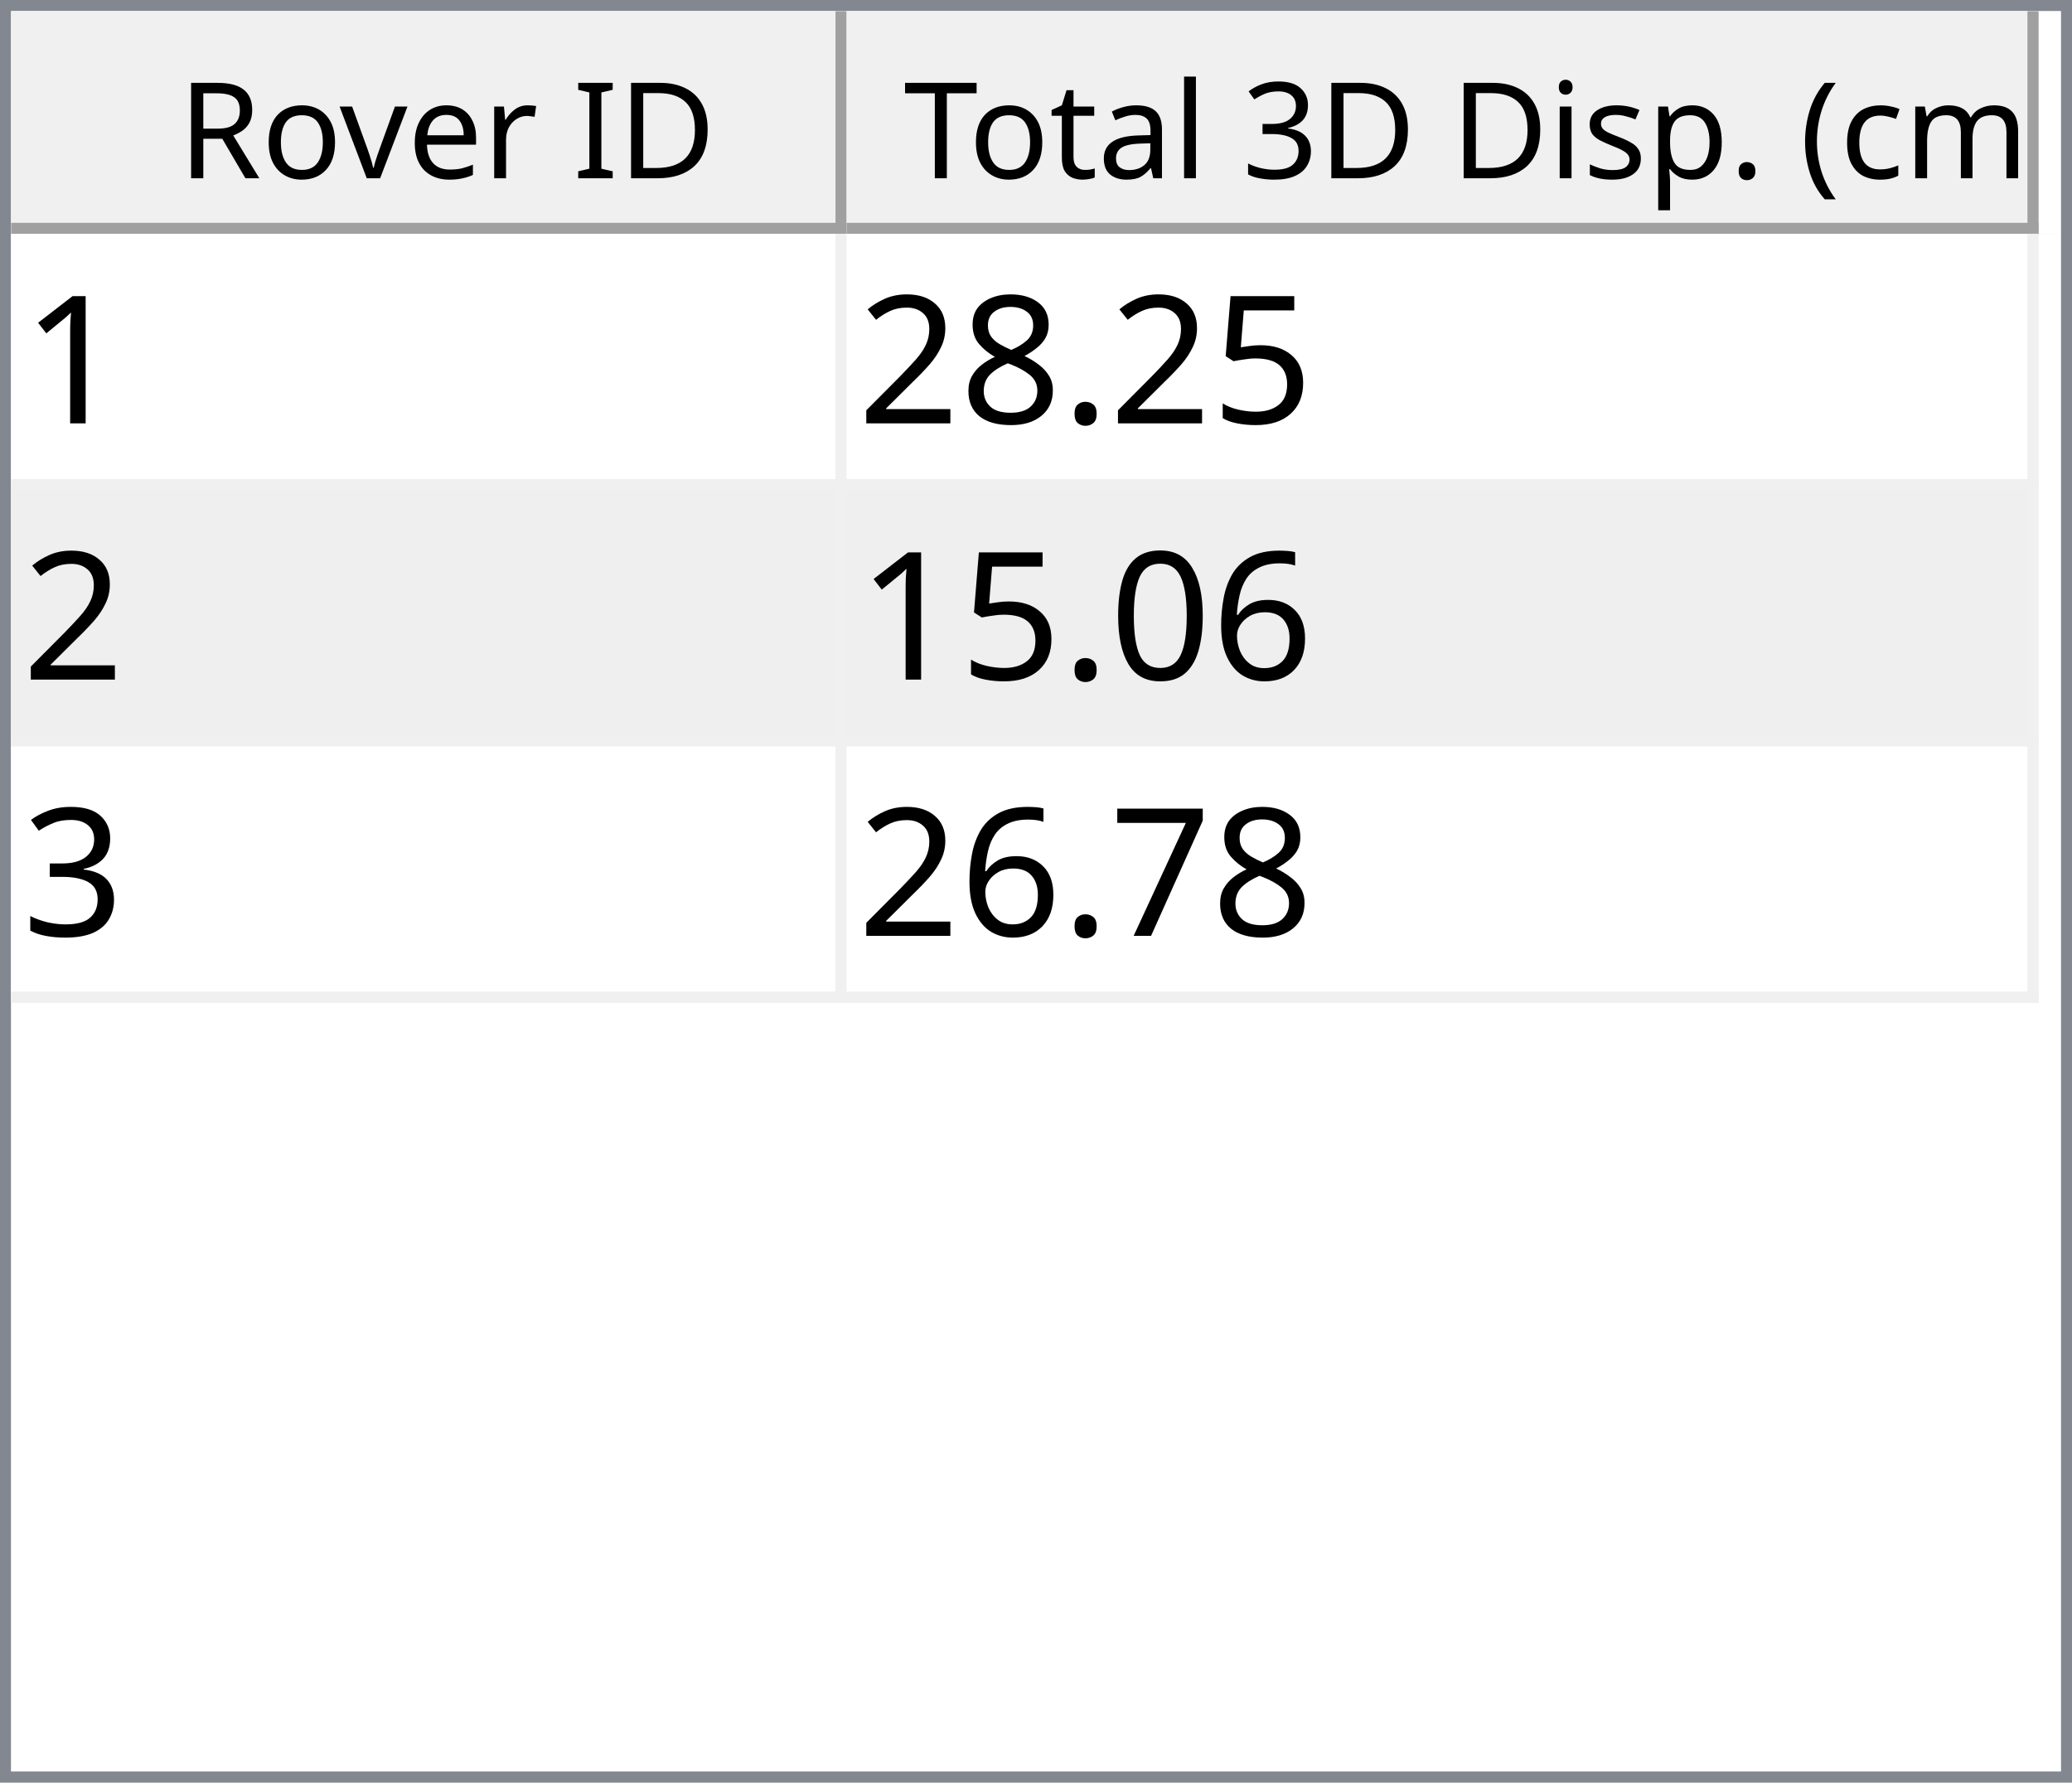
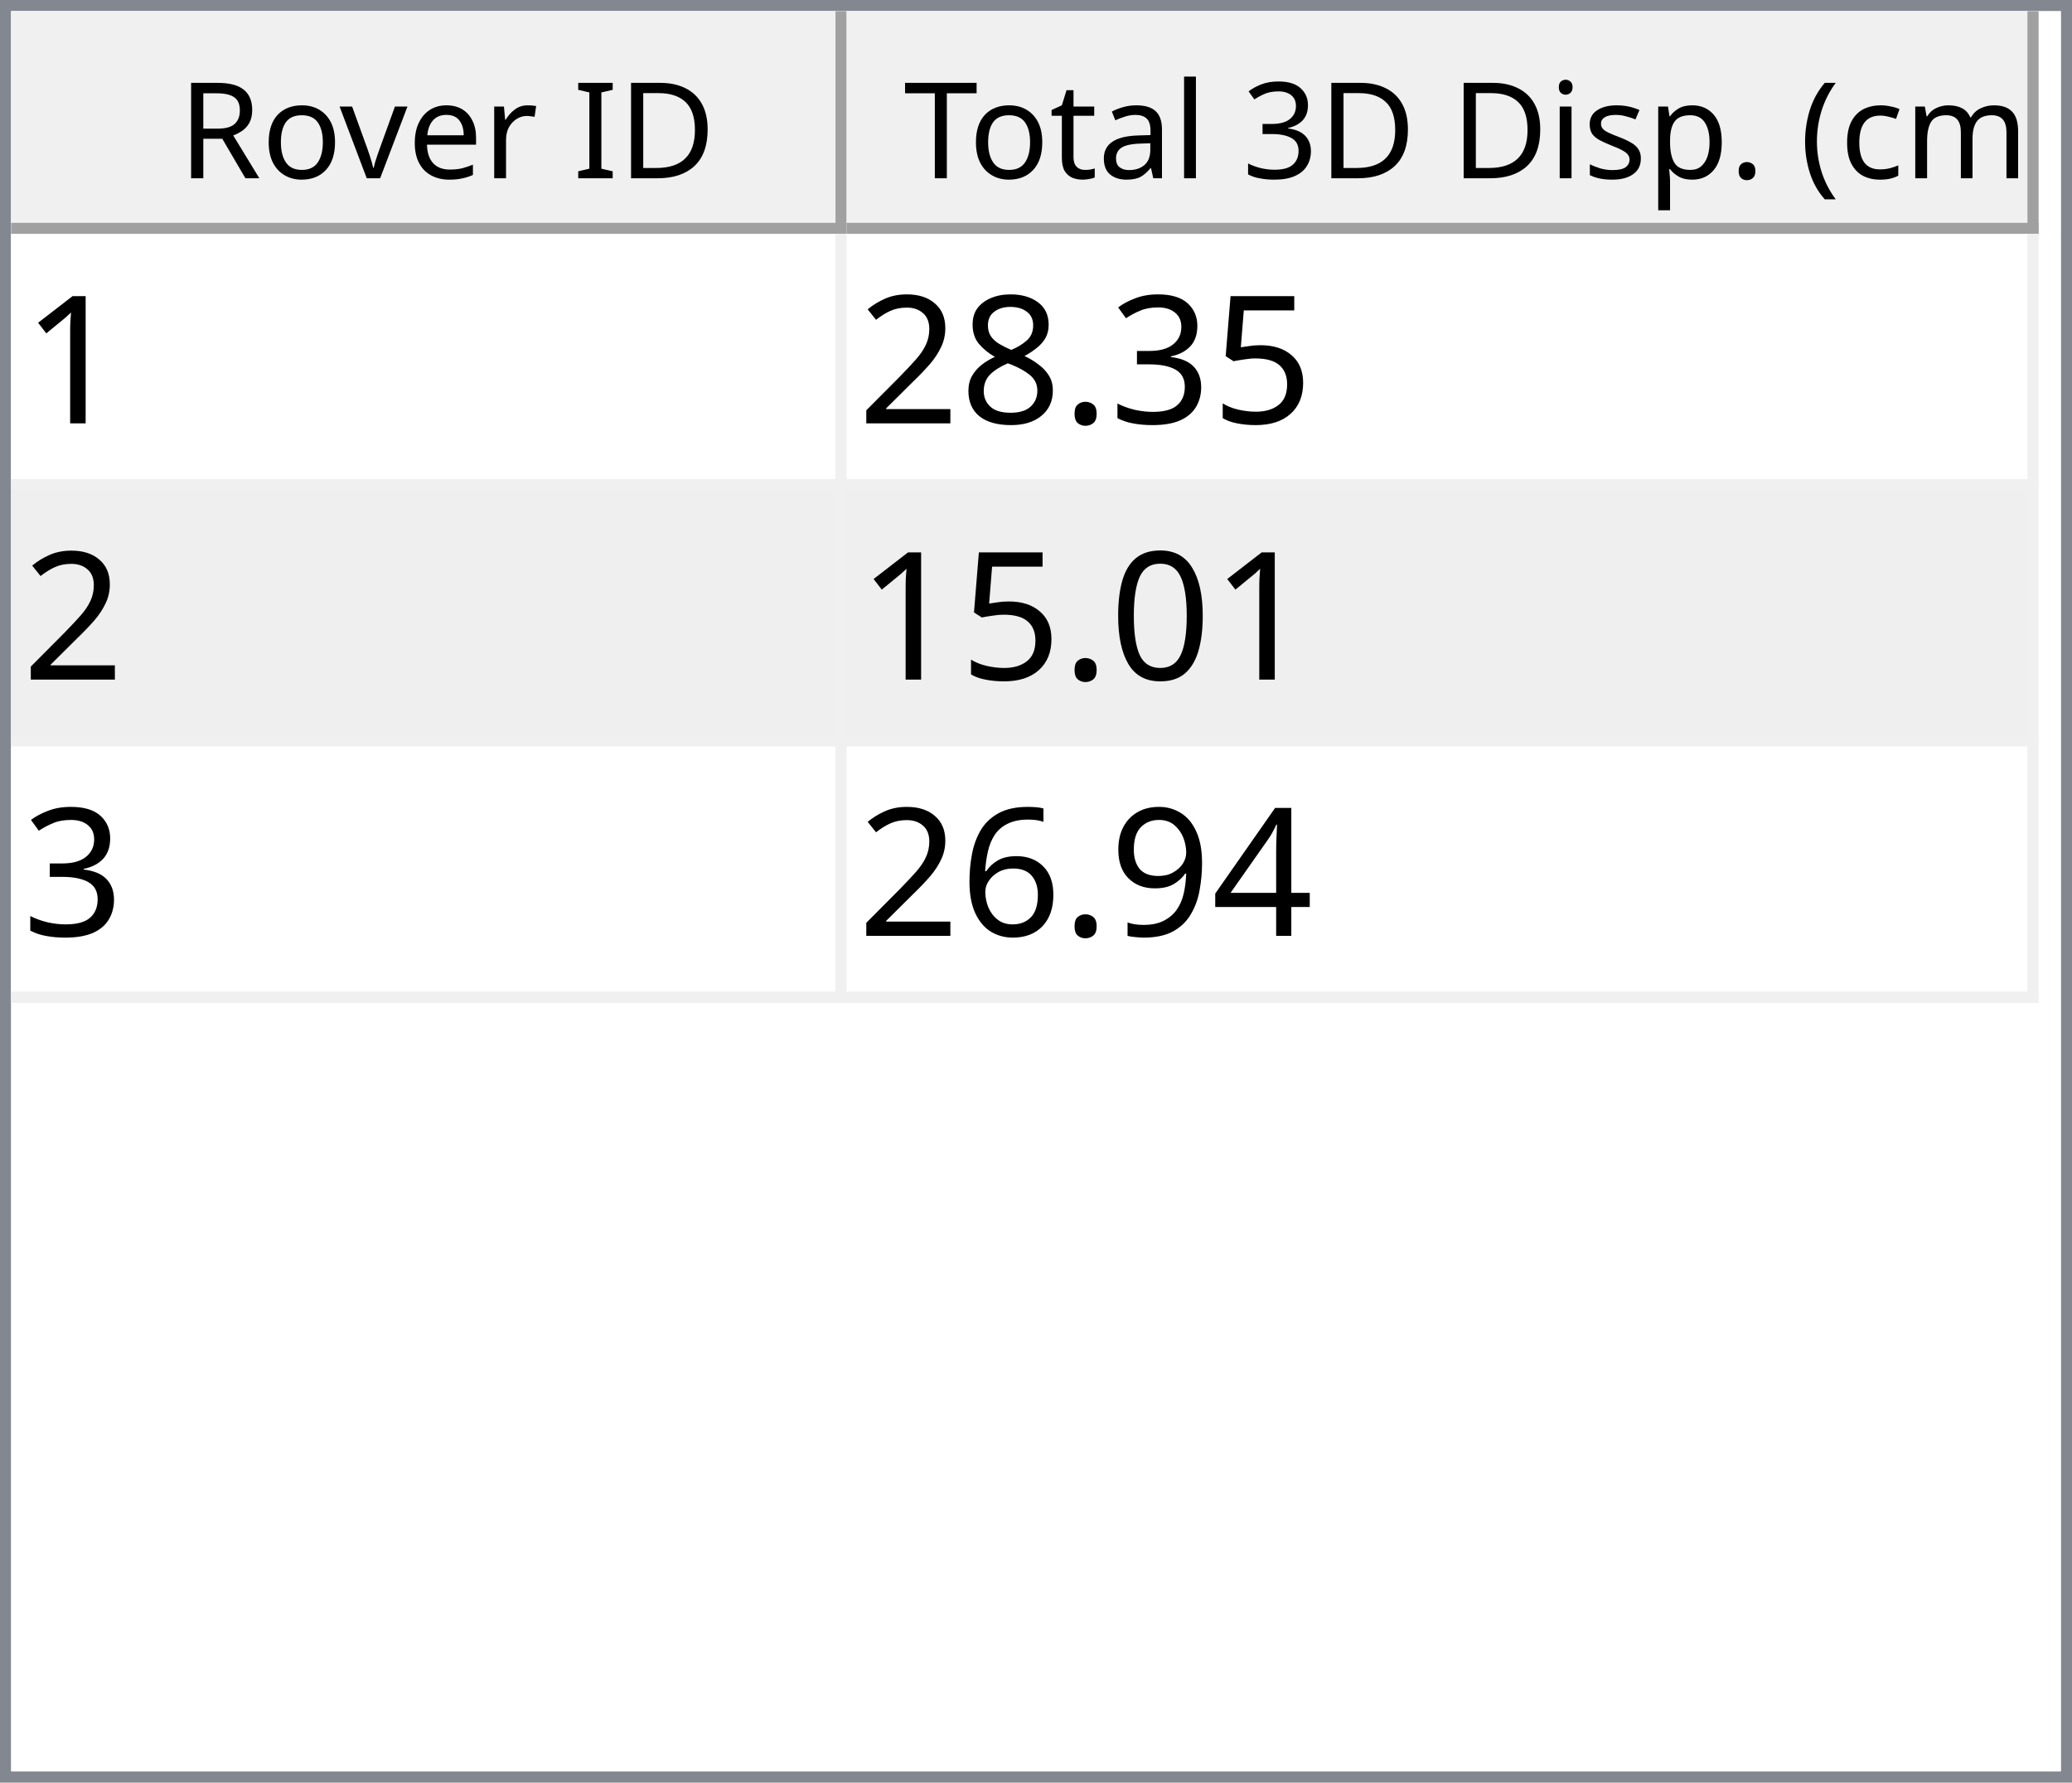
<svg xmlns="http://www.w3.org/2000/svg" style="fill-opacity:1; color-rendering:auto; color-interpolation:auto; text-rendering:auto; stroke:black; stroke-linecap:square; stroke-miterlimit:10; shape-rendering:auto; stroke-opacity:1; fill:black; stroke-dasharray:none; font-weight:normal; stroke-width:1; font-family:'Dialog'; font-style:normal; stroke-linejoin:miter; font-size:12px; stroke-dashoffset:0; image-rendering:auto;" width="186" height="160">
  <defs id="genericDefs" />
  <g>
    <defs id="defs1">
      <clipPath clipPathUnits="userSpaceOnUse" id="clipPath1">
        <path d="M0 0 L186 0 L186 160 L0 160 L0 0 Z" />
      </clipPath>
      <clipPath clipPathUnits="userSpaceOnUse" id="clipPath2">
        <path d="M0 0 L0 160 L186 160 L186 0 Z" />
      </clipPath>
      <clipPath clipPathUnits="userSpaceOnUse" id="clipPath3">
        <path d="M0 0 L0 20 L184 20 L184 0 Z" />
      </clipPath>
      <clipPath clipPathUnits="userSpaceOnUse" id="clipPath4">
        <path d="M0 0 L0 20 L75 20 L75 0 Z" />
      </clipPath>
      <clipPath clipPathUnits="userSpaceOnUse" id="clipPath5">
        <path d="M1 1 L1 19 L74 19 L74 1 Z" />
      </clipPath>
      <clipPath clipPathUnits="userSpaceOnUse" id="clipPath6">
        <path d="M0 0 L0 18 L73 18 L73 0 Z" />
      </clipPath>
      <clipPath clipPathUnits="userSpaceOnUse" id="clipPath7">
        <path d="M-0.5 -0.5 L-0.5 19.5 L74.5 19.5 L74.5 -0.5 Z" />
      </clipPath>
      <clipPath clipPathUnits="userSpaceOnUse" id="clipPath8">
        <path d="M0 0 L0 20 L107 20 L107 0 Z" />
      </clipPath>
      <clipPath clipPathUnits="userSpaceOnUse" id="clipPath9">
        <path d="M1 1 L1 19 L106 19 L106 1 Z" />
      </clipPath>
      <clipPath clipPathUnits="userSpaceOnUse" id="clipPath10">
        <path d="M0 0 L0 18 L105 18 L105 0 Z" />
      </clipPath>
      <clipPath clipPathUnits="userSpaceOnUse" id="clipPath11">
        <path d="M-0.5 -0.5 L-0.5 19.5 L106.5 19.5 L106.5 -0.5 Z" />
      </clipPath>
      <clipPath clipPathUnits="userSpaceOnUse" id="clipPath12">
        <path d="M0 0 L0 138 L184 138 L184 0 Z" />
      </clipPath>
      <clipPath clipPathUnits="userSpaceOnUse" id="clipPath13">
        <path d="M0 0 L0 69 L182 69 L182 0 Z" />
      </clipPath>
      <clipPath clipPathUnits="userSpaceOnUse" id="clipPath14">
        <path d="M-0.5 -0.5 L-0.5 68.5 L181.5 68.5 L181.5 -0.5 Z" />
      </clipPath>
      <clipPath clipPathUnits="userSpaceOnUse" id="clipPath15">
        <path d="M0 0 L0 22 L74 22 L74 0 Z" />
      </clipPath>
      <clipPath clipPathUnits="userSpaceOnUse" id="clipPath16">
        <path d="M0 0 L0 22 L106 22 L106 0 Z" />
      </clipPath>
      <font horiz-adv-x="64.551" id="font1">
        <font-face ascent="107.91" descent="25.098" units-per-em="100" style="font-style:normal; font-family:Segoe UI; font-weight:normal;" />
        <missing-glyph horiz-adv-x="64.551" d="M8.109 0 L8.109 68.266 L56.453 68.266 L56.453 0 L8.109 0 ZM15.328 7.234 L49.219 7.234 L49.219 61.031 L15.328 61.031 L15.328 7.234 Z" />
        <glyph unicode="D" horiz-adv-x="70.117" d="M9.188 0 L9.188 70.016 L28.516 70.016 Q65.531 70.016 65.531 35.891 Q65.531 19.672 55.25 9.836 Q44.969 0 27.734 0 L9.188 0 ZM17.391 62.594 L17.391 7.422 L27.828 7.422 Q41.609 7.422 49.273 14.797 Q56.938 22.172 56.938 35.688 Q56.938 62.594 28.328 62.594 L17.391 62.594 Z" />
        <glyph unicode="I" horiz-adv-x="26.611" d="M17.391 0 L9.188 0 L9.188 70.016 L17.391 70.016 L17.391 0 Z" />
        <glyph unicode=" " horiz-adv-x="27.393" d="" />
        <glyph unicode="r" horiz-adv-x="34.766" d="M34.188 41.891 Q32.078 43.5 28.125 43.5 Q23 43.5 19.555 38.672 Q16.109 33.844 16.109 25.484 L16.109 0 L8.109 0 L8.109 50 L16.109 50 L16.109 39.703 L16.312 39.703 Q18.016 44.969 21.531 47.922 Q25.047 50.875 29.391 50.875 Q32.516 50.875 34.188 50.203 L34.188 41.891 Z" />
        <glyph unicode="e" horiz-adv-x="52.295" d="M48.297 23 L12.984 23 Q13.188 14.656 17.484 10.109 Q21.781 5.562 29.297 5.562 Q37.75 5.562 44.828 11.141 L44.828 3.609 Q38.234 -1.172 27.391 -1.172 Q16.797 -1.172 10.742 5.641 Q4.688 12.453 4.688 24.812 Q4.688 36.469 11.305 43.82 Q17.922 51.172 27.734 51.172 Q37.547 51.172 42.922 44.828 Q48.297 38.484 48.297 27.203 L48.297 23 ZM40.094 29.781 Q40.047 36.719 36.75 40.578 Q33.453 44.438 27.594 44.438 Q21.922 44.438 17.969 40.383 Q14.016 36.328 13.094 29.781 L40.094 29.781 Z" />
        <glyph unicode="v" horiz-adv-x="47.9" d="M47.406 50 L27.484 0 L19.625 0 L0.688 50 L9.469 50 L22.172 13.672 Q23.578 9.672 23.922 6.688 L24.125 6.688 Q24.609 10.453 25.688 13.484 L38.969 50 L47.406 50 Z" />
        <glyph unicode="o" horiz-adv-x="58.594" d="M29 -1.172 Q17.922 -1.172 11.305 5.836 Q4.688 12.844 4.688 24.422 Q4.688 37.016 11.57 44.094 Q18.453 51.172 30.172 51.172 Q41.359 51.172 47.633 44.289 Q53.906 37.406 53.906 25.203 Q53.906 13.234 47.141 6.031 Q40.375 -1.172 29 -1.172 ZM29.594 44.438 Q21.875 44.438 17.383 39.188 Q12.891 33.938 12.891 24.703 Q12.891 15.828 17.43 10.695 Q21.969 5.562 29.594 5.562 Q37.359 5.562 41.531 10.594 Q45.703 15.625 45.703 24.906 Q45.703 34.281 41.531 39.359 Q37.359 44.438 29.594 44.438 Z" />
        <glyph unicode="R" horiz-adv-x="59.814" d="M59.375 0 L49.609 0 L37.891 19.625 Q36.281 22.359 34.766 24.289 Q33.25 26.219 31.664 27.438 Q30.078 28.656 28.25 29.219 Q26.422 29.781 24.125 29.781 L17.391 29.781 L17.391 0 L9.188 0 L9.188 70.016 L30.078 70.016 Q34.672 70.016 38.555 68.867 Q42.438 67.719 45.289 65.375 Q48.141 63.031 49.758 59.547 Q51.375 56.062 51.375 51.375 Q51.375 47.703 50.273 44.656 Q49.172 41.609 47.148 39.211 Q45.125 36.812 42.266 35.133 Q39.406 33.453 35.844 32.516 L35.844 32.328 Q37.594 31.547 38.891 30.547 Q40.188 29.547 41.359 28.18 Q42.531 26.812 43.68 25.078 Q44.828 23.344 46.234 21.047 L59.375 0 ZM17.391 62.594 L17.391 37.203 L28.516 37.203 Q31.594 37.203 34.203 38.133 Q36.812 39.062 38.719 40.797 Q40.625 42.531 41.703 45.047 Q42.781 47.562 42.781 50.688 Q42.781 56.297 39.141 59.445 Q35.5 62.594 28.609 62.594 L17.391 62.594 Z" />
        <glyph unicode=")" horiz-adv-x="30.176" d="M8.297 -15.922 L1.172 -15.922 Q16.406 2.344 16.406 26.812 Q16.406 51.469 1.078 70.016 L8.297 70.016 Q23.531 52.156 23.531 26.703 Q23.531 1.375 8.297 -15.922 Z" />
        <glyph unicode="m" horiz-adv-x="86.133" d="M79.109 0 L71.094 0 L71.094 28.719 Q71.094 37.016 68.531 40.727 Q65.969 44.438 59.906 44.438 Q54.781 44.438 51.195 39.75 Q47.609 35.062 47.609 28.516 L47.609 0 L39.594 0 L39.594 29.688 Q39.594 44.438 28.219 44.438 Q22.953 44.438 19.531 40.016 Q16.109 35.594 16.109 28.516 L16.109 0 L8.109 0 L8.109 50 L16.109 50 L16.109 42.094 L16.312 42.094 Q21.625 51.172 31.844 51.172 Q36.969 51.172 40.773 48.312 Q44.578 45.453 46 40.828 Q51.562 51.172 62.594 51.172 Q79.109 51.172 79.109 30.812 L79.109 0 Z" />
        <glyph unicode="c" horiz-adv-x="46.191" d="M42.188 2.297 Q36.422 -1.172 28.516 -1.172 Q17.828 -1.172 11.258 5.789 Q4.688 12.75 4.688 23.828 Q4.688 36.188 11.766 43.68 Q18.844 51.172 30.672 51.172 Q37.25 51.172 42.281 48.734 L42.281 40.531 Q36.719 44.438 30.375 44.438 Q22.703 44.438 17.797 38.945 Q12.891 33.453 12.891 24.516 Q12.891 15.719 17.508 10.641 Q22.125 5.562 29.891 5.562 Q36.422 5.562 42.188 9.906 L42.188 2.297 Z" />
        <glyph unicode="(" horiz-adv-x="30.176" d="M29.109 -15.922 L21.969 -15.922 Q6.844 1.375 6.844 26.703 Q6.844 52.156 21.969 70.016 L29.203 70.016 Q13.875 51.469 13.875 26.812 Q13.875 2.344 29.109 -15.922 Z" />
        <glyph unicode="." horiz-adv-x="21.68" d="M10.891 -1.078 Q8.641 -1.078 7.055 0.539 Q5.469 2.156 5.469 4.391 Q5.469 6.641 7.055 8.273 Q8.641 9.906 10.891 9.906 Q13.188 9.906 14.797 8.273 Q16.406 6.641 16.406 4.391 Q16.406 2.156 14.797 0.539 Q13.188 -1.078 10.891 -1.078 Z" />
        <glyph unicode="p" horiz-adv-x="58.789" d="M16.312 7.234 L16.109 7.234 L16.109 -23 L8.109 -23 L8.109 50 L16.109 50 L16.109 41.219 L16.312 41.219 Q22.219 51.172 33.594 51.172 Q43.266 51.172 48.688 44.461 Q54.109 37.75 54.109 26.469 Q54.109 13.922 48 6.375 Q41.891 -1.172 31.297 -1.172 Q21.578 -1.172 16.312 7.234 ZM16.109 27.391 L16.109 20.406 Q16.109 14.203 20.141 9.883 Q24.172 5.562 30.375 5.562 Q37.641 5.562 41.773 11.133 Q45.906 16.703 45.906 26.609 Q45.906 34.969 42.047 39.703 Q38.188 44.438 31.594 44.438 Q24.609 44.438 20.359 39.578 Q16.109 34.719 16.109 27.391 Z" />
        <glyph unicode="s" horiz-adv-x="42.432" d="M5.078 1.812 L5.078 10.406 Q11.625 5.562 19.484 5.562 Q30.031 5.562 30.031 12.594 Q30.031 14.594 29.125 15.992 Q28.219 17.391 26.68 18.461 Q25.141 19.531 23.07 20.383 Q21 21.234 18.609 22.172 Q15.281 23.484 12.766 24.828 Q10.25 26.172 8.57 27.859 Q6.891 29.547 6.031 31.695 Q5.172 33.844 5.172 36.719 Q5.172 40.234 6.789 42.945 Q8.406 45.656 11.086 47.484 Q13.766 49.312 17.211 50.242 Q20.656 51.172 24.312 51.172 Q30.812 51.172 35.938 48.922 L35.938 40.828 Q30.422 44.438 23.25 44.438 Q21 44.438 19.195 43.922 Q17.391 43.406 16.094 42.477 Q14.797 41.547 14.086 40.258 Q13.375 38.969 13.375 37.406 Q13.375 35.453 14.086 34.133 Q14.797 32.812 16.164 31.789 Q17.531 30.766 19.484 29.938 Q21.438 29.109 23.922 28.125 Q27.25 26.859 29.883 25.516 Q32.516 24.172 34.375 22.484 Q36.234 20.797 37.234 18.602 Q38.234 16.406 38.234 13.375 Q38.234 9.672 36.602 6.938 Q34.969 4.203 32.234 2.398 Q29.5 0.594 25.93 -0.289 Q22.359 -1.172 18.453 -1.172 Q10.75 -1.172 5.078 1.812 Z" />
        <glyph unicode="i" horiz-adv-x="24.219" d="M12.203 62.703 Q10.062 62.703 8.547 64.164 Q7.031 65.625 7.031 67.875 Q7.031 70.125 8.547 71.609 Q10.062 73.094 12.203 73.094 Q14.406 73.094 15.945 71.609 Q17.484 70.125 17.484 67.875 Q17.484 65.719 15.945 64.211 Q14.406 62.703 12.203 62.703 ZM16.109 0 L8.109 0 L8.109 50 L16.109 50 L16.109 0 Z" />
        <glyph unicode="3" horiz-adv-x="53.906" d="M46.531 19.828 Q46.531 15.094 44.75 11.211 Q42.969 7.328 39.719 4.57 Q36.469 1.812 31.93 0.297 Q27.391 -1.219 21.922 -1.219 Q11.922 -1.219 6 2.594 L6 11.188 Q13.094 5.609 22.219 5.609 Q25.875 5.609 28.828 6.539 Q31.781 7.469 33.906 9.227 Q36.031 10.984 37.18 13.477 Q38.328 15.969 38.328 19.094 Q38.328 32.812 18.797 32.812 L12.984 32.812 L12.984 39.594 L18.5 39.594 Q35.797 39.594 35.797 52.484 Q35.797 64.406 22.609 64.406 Q15.188 64.406 8.688 59.422 L8.688 67.188 Q15.375 71.188 24.609 71.188 Q29 71.188 32.57 69.969 Q36.141 68.75 38.68 66.555 Q41.219 64.359 42.609 61.281 Q44 58.203 44 54.5 Q44 40.672 30.031 36.719 L30.031 36.531 Q33.594 36.141 36.625 34.797 Q39.656 33.453 41.852 31.305 Q44.047 29.156 45.289 26.25 Q46.531 23.344 46.531 19.828 Z" />
        <glyph unicode="l" horiz-adv-x="24.219" d="M16.109 0 L8.109 0 L8.109 74.031 L16.109 74.031 L16.109 0 Z" />
        <glyph unicode="a" horiz-adv-x="50.879" d="M43.891 0 L35.891 0 L35.891 7.812 L35.688 7.812 Q30.469 -1.172 20.312 -1.172 Q12.844 -1.172 8.617 2.781 Q4.391 6.734 4.391 13.281 Q4.391 27.297 20.906 29.594 L35.891 31.688 Q35.891 44.438 25.594 44.438 Q16.547 44.438 9.281 38.281 L9.281 46.484 Q16.656 51.172 26.266 51.172 Q43.891 51.172 43.891 32.516 L43.891 0 ZM35.891 25.297 L23.828 23.641 Q18.266 22.859 15.43 20.875 Q12.594 18.891 12.594 13.875 Q12.594 10.203 15.211 7.883 Q17.828 5.562 22.172 5.562 Q28.125 5.562 32.008 9.742 Q35.891 13.922 35.891 20.312 L35.891 25.297 Z" />
        <glyph unicode="t" horiz-adv-x="33.887" d="M31.297 0.484 Q28.469 -1.078 23.828 -1.078 Q10.688 -1.078 10.688 13.578 L10.688 43.172 L2.094 43.172 L2.094 50 L10.688 50 L10.688 62.203 L18.703 64.797 L18.703 50 L31.297 50 L31.297 43.172 L18.703 43.172 L18.703 14.984 Q18.703 9.969 20.414 7.82 Q22.125 5.672 26.078 5.672 Q29.109 5.672 31.297 7.328 L31.297 0.484 Z" />
        <glyph unicode="T" horiz-adv-x="52.393" d="M50.594 62.594 L30.375 62.594 L30.375 0 L22.172 0 L22.172 62.594 L2 62.594 L2 70.016 L50.594 70.016 L50.594 62.594 Z" />
      </font>
      <font horiz-adv-x="75.0" id="font2">
        <font-face ascent="100.537" descent="21.973" units-per-em="100" style="font-style:normal; font-family:sans-serif; font-weight:normal;" />
        <missing-glyph horiz-adv-x="75.0" d="M12.5 0 L12.5 62.5 L62.5 62.5 L62.5 0 L12.5 0 ZM14.062 1.562 L60.938 1.562 L60.938 60.938 L14.062 60.938 L14.062 1.562 Z" />
        <glyph unicode="1" horiz-adv-x="55.615" d="M37.25 0 L28.469 0 L28.469 56 Q25.297 52.984 20.141 49.953 Q14.984 46.922 10.891 45.406 L10.891 53.906 Q18.266 57.375 23.781 62.305 Q29.297 67.234 31.594 71.875 L37.25 71.875 L37.25 0 Z" />
        <glyph unicode="5" horiz-adv-x="55.615" d="M4.156 18.75 L13.375 19.531 Q14.406 12.797 18.141 9.398 Q21.875 6 27.156 6 Q33.5 6 37.891 10.789 Q42.281 15.578 42.281 23.484 Q42.281 31 38.062 35.352 Q33.844 39.703 27 39.703 Q22.75 39.703 19.336 37.773 Q15.922 35.844 13.969 32.766 L5.719 33.844 L12.641 70.609 L48.25 70.609 L48.25 62.203 L19.672 62.203 L15.828 42.969 Q22.266 47.469 29.344 47.469 Q38.719 47.469 45.164 40.969 Q51.609 34.469 51.609 24.266 Q51.609 14.547 45.953 7.469 Q39.062 -1.219 27.156 -1.219 Q17.391 -1.219 11.211 4.25 Q5.031 9.719 4.156 18.75 Z" />
+         <glyph unicode="3" horiz-adv-x="55.615" d="M4.203 18.891 L12.984 20.062 Q14.5 12.594 18.141 9.297 Q21.781 6 27 6 Q33.203 6 37.477 10.297 Q41.75 14.594 41.75 20.953 Q41.75 27 37.797 30.93 Q33.844 34.859 27.734 34.859 Q25.25 34.859 21.531 33.891 L22.516 41.609 Q23.391 41.5 23.922 41.5 Q29.547 41.5 34.039 44.43 Q38.531 47.359 38.531 53.469 Q38.531 58.297 35.258 61.477 Q31.984 64.656 26.812 64.656 Q21.688 64.656 18.266 61.43 Q14.844 58.203 13.875 51.766 L5.078 53.328 Q6.688 62.156 12.398 67.016 Q18.109 71.875 26.609 71.875 Q32.469 71.875 37.398 69.359 Q42.328 66.844 44.945 62.5 Q47.562 58.156 47.562 53.266 Q47.562 48.641 45.07 44.828 Q42.578 41.016 37.703 38.766 Q44.047 37.312 47.562 32.695 Q51.078 28.078 51.078 21.141 Q51.078 11.766 44.242 5.25 Q37.406 -1.266 26.953 -1.266 Q17.531 -1.266 11.305 4.352 Q5.078 9.969 4.203 18.891 Z" />
        <glyph unicode="." horiz-adv-x="27.783" d="M9.078 0 L9.078 10.016 L19.094 10.016 L19.094 0 L9.078 0 Z" />
        <glyph unicode="8" horiz-adv-x="55.615" d="M17.672 38.812 Q12.203 40.828 9.57 44.539 Q6.938 48.25 6.938 53.422 Q6.938 61.234 12.555 66.555 Q18.172 71.875 27.484 71.875 Q36.859 71.875 42.578 66.43 Q48.297 60.984 48.297 53.172 Q48.297 48.188 45.68 44.508 Q43.062 40.828 37.75 38.812 Q44.344 36.672 47.781 31.883 Q51.219 27.094 51.219 20.453 Q51.219 11.281 44.727 5.031 Q38.234 -1.219 27.641 -1.219 Q17.047 -1.219 10.547 5.055 Q4.047 11.328 4.047 20.703 Q4.047 27.688 7.594 32.398 Q11.141 37.109 17.672 38.812 ZM15.922 53.719 Q15.922 48.641 19.195 45.414 Q22.469 42.188 27.688 42.188 Q32.766 42.188 36.016 45.383 Q39.266 48.578 39.266 53.219 Q39.266 58.062 35.914 61.359 Q32.562 64.656 27.594 64.656 Q22.562 64.656 19.242 61.43 Q15.922 58.203 15.922 53.719 ZM13.094 20.656 Q13.094 16.891 14.875 13.375 Q16.656 9.859 20.172 7.93 Q23.688 6 27.734 6 Q34.031 6 38.133 10.055 Q42.234 14.109 42.234 20.359 Q42.234 26.703 38.016 30.859 Q33.797 35.016 27.438 35.016 Q21.234 35.016 17.164 30.914 Q13.094 26.812 13.094 20.656 Z" />
        <glyph unicode="2" horiz-adv-x="55.615" d="M50.344 8.453 L50.344 0 L3.031 0 Q2.938 3.172 4.047 6.109 Q5.859 10.938 9.836 15.625 Q13.812 20.312 21.344 26.469 Q33.016 36.031 37.117 41.625 Q41.219 47.219 41.219 52.203 Q41.219 57.422 37.477 61.008 Q33.734 64.594 27.734 64.594 Q21.391 64.594 17.578 60.789 Q13.766 56.984 13.719 50.25 L4.688 51.172 Q5.609 61.281 11.664 66.578 Q17.719 71.875 27.938 71.875 Q38.234 71.875 44.242 66.164 Q50.25 60.453 50.25 52 Q50.25 47.703 48.492 43.555 Q46.734 39.406 42.656 34.812 Q38.578 30.219 29.109 22.219 Q21.188 15.578 18.945 13.211 Q16.703 10.844 15.234 8.453 L50.344 8.453 Z" />
+         <glyph unicode="0" horiz-adv-x="55.615" d="M4.156 35.297 Q4.156 48 6.766 55.742 Q9.375 63.484 14.523 67.68 Q19.672 71.875 27.484 71.875 Q33.25 71.875 37.594 69.555 Q41.938 67.234 44.773 62.867 Q47.609 58.5 49.219 52.227 Q50.828 45.953 50.828 35.297 Q50.828 22.703 48.242 14.969 Q45.656 7.234 40.508 3.008 Q35.359 -1.219 27.484 -1.219 Q17.141 -1.219 11.234 6.203 Q4.156 15.141 4.156 35.297 ZM13.188 35.297 Q13.188 17.672 17.312 11.836 Q21.438 6 27.484 6 Q33.547 6 37.672 11.859 Q41.797 17.719 41.797 35.297 Q41.797 52.984 37.672 58.789 Q33.547 64.594 27.391 64.594 Q21.344 64.594 17.719 59.469 Q13.188 52.938 13.188 35.297 Z" />
+         <glyph unicode="4" horiz-adv-x="55.615" d="M32.328 0 L32.328 17.141 L1.266 17.141 L1.266 25.203 L33.938 71.578 L41.109 71.578 L41.109 25.203 L50.781 25.203 L50.781 17.141 L41.109 17.141 L41.109 0 L32.328 0 ZM32.328 25.203 L32.328 57.469 L9.906 25.203 L32.328 25.203 Z" />
+         <glyph unicode="9" horiz-adv-x="55.615" d="M5.469 16.547 L13.922 17.328 Q14.984 11.375 18.016 8.688 Q21.047 6 25.781 6 Q29.828 6 32.883 7.859 Q35.938 9.719 37.891 12.82 Q39.844 15.922 41.164 21.195 Q42.484 26.469 42.484 31.938 Q42.484 32.516 42.438 33.688 Q39.797 29.5 35.234 26.883 Q30.672 24.266 25.344 24.266 Q16.453 24.266 10.305 30.711 Q4.156 37.156 4.156 47.703 Q4.156 58.594 10.578 65.234 Q17 71.875 26.656 71.875 Q33.641 71.875 39.43 68.117 Q45.219 64.359 48.219 57.398 Q51.219 50.438 51.219 37.25 Q51.219 23.531 48.242 15.406 Q45.266 7.281 39.383 3.031 Q33.5 -1.219 25.594 -1.219 Q17.188 -1.219 11.867 3.445 Q6.547 8.109 5.469 16.547 ZM41.453 48.141 Q41.453 55.719 37.43 60.156 Q33.406 64.594 27.734 64.594 Q21.875 64.594 17.531 59.812 Q13.188 55.031 13.188 47.406 Q13.188 40.578 17.312 36.305 Q21.438 32.031 27.484 32.031 Q33.594 32.031 37.523 36.305 Q41.453 40.578 41.453 48.141 Z" />
        <glyph unicode="6" horiz-adv-x="55.615" d="M49.75 54.047 L41.016 53.375 Q39.844 58.547 37.703 60.891 Q34.125 64.656 28.906 64.656 Q24.703 64.656 21.531 62.312 Q17.391 59.281 14.992 53.469 Q12.594 47.656 12.5 36.922 Q15.672 41.75 20.266 44.094 Q24.859 46.438 29.891 46.438 Q38.672 46.438 44.852 39.969 Q51.031 33.5 51.031 23.25 Q51.031 16.5 48.125 10.719 Q45.219 4.938 40.141 1.859 Q35.062 -1.219 28.609 -1.219 Q17.625 -1.219 10.695 6.859 Q3.766 14.938 3.766 33.5 Q3.766 54.25 11.422 63.672 Q18.109 71.875 29.438 71.875 Q37.891 71.875 43.289 67.141 Q48.688 62.406 49.75 54.047 ZM13.875 23.188 Q13.875 18.656 15.797 14.508 Q17.719 10.359 21.188 8.18 Q24.656 6 28.469 6 Q34.031 6 38.039 10.492 Q42.047 14.984 42.047 22.703 Q42.047 30.125 38.086 34.398 Q34.125 38.672 28.125 38.672 Q22.172 38.672 18.023 34.398 Q13.875 30.125 13.875 23.188 Z" />
-         <glyph unicode="0" horiz-adv-x="55.615" d="M4.156 35.297 Q4.156 48 6.766 55.742 Q9.375 63.484 14.523 67.68 Q19.672 71.875 27.484 71.875 Q33.25 71.875 37.594 69.555 Q41.938 67.234 44.773 62.867 Q47.609 58.5 49.219 52.227 Q50.828 45.953 50.828 35.297 Q50.828 22.703 48.242 14.969 Q45.656 7.234 40.508 3.008 Q35.359 -1.219 27.484 -1.219 Q17.141 -1.219 11.234 6.203 Q4.156 15.141 4.156 35.297 ZM13.188 35.297 Q13.188 17.672 17.312 11.836 Q21.438 6 27.484 6 Q33.547 6 37.672 11.859 Q41.797 17.719 41.797 35.297 Q41.797 52.984 37.672 58.789 Q33.547 64.594 27.391 64.594 Q21.344 64.594 17.719 59.469 Q13.188 52.938 13.188 35.297 Z" />
-         <glyph unicode="3" horiz-adv-x="55.615" d="M4.203 18.891 L12.984 20.062 Q14.5 12.594 18.141 9.297 Q21.781 6 27 6 Q33.203 6 37.477 10.297 Q41.75 14.594 41.75 20.953 Q41.75 27 37.797 30.93 Q33.844 34.859 27.734 34.859 Q25.25 34.859 21.531 33.891 L22.516 41.609 Q23.391 41.5 23.922 41.5 Q29.547 41.5 34.039 44.43 Q38.531 47.359 38.531 53.469 Q38.531 58.297 35.258 61.477 Q31.984 64.656 26.812 64.656 Q21.688 64.656 18.266 61.43 Q14.844 58.203 13.875 51.766 L5.078 53.328 Q6.688 62.156 12.398 67.016 Q18.109 71.875 26.609 71.875 Q32.469 71.875 37.398 69.359 Q42.328 66.844 44.945 62.5 Q47.562 58.156 47.562 53.266 Q47.562 48.641 45.07 44.828 Q42.578 41.016 37.703 38.766 Q44.047 37.312 47.562 32.695 Q51.078 28.078 51.078 21.141 Q51.078 11.766 44.242 5.25 Q37.406 -1.266 26.953 -1.266 Q17.531 -1.266 11.305 4.352 Q5.078 9.969 4.203 18.891 Z" />
-         <glyph unicode="7" horiz-adv-x="55.615" d="M4.734 62.203 L4.734 70.656 L51.078 70.656 L51.078 63.812 Q44.234 56.547 37.523 44.484 Q30.812 32.422 27.156 19.672 Q24.516 10.688 23.781 0 L14.75 0 Q14.891 8.453 18.062 20.414 Q21.234 32.375 27.172 43.484 Q33.109 54.594 39.797 62.203 L4.734 62.203 Z" />
      </font>
    </defs>
    <g style="fill:white; stroke:white;">
      <rect x="0" y="0" width="186" style="clip-path:url(#clipPath1); stroke:none;" height="160" />
    </g>
    <g style="fill:white; text-rendering:optimizeSpeed; color-rendering:optimizeSpeed; image-rendering:optimizeSpeed; shape-rendering:crispEdges; stroke:white; color-interpolation:sRGB;">
      <rect x="0" width="186" height="160" y="0" style="stroke:none;" />
      <path style="stroke:none;" d="M0 160 L186 160 L186 0 L0 0 Z" />
    </g>
    <g style="fill:rgb(240,240,240); font-family:'Segoe UI'; stroke:rgb(240,240,240);">
      <rect x="0" y="0" width="186" style="clip-path:url(#clipPath2); stroke:none;" height="160" />
    </g>
    <g style="fill:rgb(130,135,144); font-family:'Segoe UI'; stroke:rgb(130,135,144);">
      <path d="M0 0 L186 0 L186 160 L0 160 L0 0 ZM1 1 L185 1 L185 159 L1 159 L1 1 Z" style="fill-rule:evenodd; clip-path:url(#clipPath2); stroke:none;" />
    </g>
    <g style="fill:white; font-family:'Segoe UI'; stroke:white;" transform="translate(1,1)">
      <rect x="0" y="0" width="184" style="clip-path:url(#clipPath3); stroke:none;" height="20" />
    </g>
    <g style="fill:rgb(240,240,240); font-family:'Segoe UI'; stroke:rgb(240,240,240);" transform="translate(1,1)">
      <rect x="0" y="0" width="75" style="clip-path:url(#clipPath4); stroke:none;" height="20" />
    </g>
    <g style="font-family:'Segoe UI';" transform="translate(2,2)">
      <text x="14" xml:space="preserve" y="14" style="clip-path:url(#clipPath6); stroke:none;">Rover ID</text>
    </g>
    <g style="fill:rgb(160,160,160); font-family:'Segoe UI'; stroke:rgb(160,160,160); stroke-linejoin:bevel;" transform="translate(1.5,1.5)">
      <line x1="74" x2="74" y1="0" style="fill:none; clip-path:url(#clipPath7);" y2="19" />
    </g>
    <g style="fill:rgb(160,160,160); font-family:'Segoe UI'; stroke:rgb(160,160,160); stroke-linejoin:bevel;" transform="matrix(1,0,0,1,1,1) translate(0.5,0.5)">
      <line x1="0" x2="74" y1="19" style="fill:none; clip-path:url(#clipPath7);" y2="19" />
    </g>
    <g style="fill:rgb(240,240,240); font-family:'Segoe UI'; stroke:rgb(240,240,240);" transform="translate(76,1)">
      <rect x="0" y="0" width="107" style="clip-path:url(#clipPath8); stroke:none;" height="20" />
    </g>
    <g style="font-family:'Segoe UI';" transform="translate(77,2)">
      <text x="1" xml:space="preserve" y="14" style="clip-path:url(#clipPath10); stroke:none;"> Total 3D Disp. (cm)</text>
    </g>
    <g style="fill:rgb(160,160,160); font-family:'Segoe UI'; stroke:rgb(160,160,160); stroke-linejoin:bevel;" transform="translate(76.5,1.5)">
      <line x1="106" x2="106" y1="0" style="fill:none; clip-path:url(#clipPath11);" y2="19" />
    </g>
    <g style="fill:rgb(160,160,160); font-family:'Segoe UI'; stroke:rgb(160,160,160); stroke-linejoin:bevel;" transform="matrix(1,0,0,1,76,1) translate(0.5,0.5)">
      <line x1="0" x2="106" y1="19" style="fill:none; clip-path:url(#clipPath11);" y2="19" />
    </g>
    <g style="fill:white; font-family:'Segoe UI'; stroke:white;" transform="translate(1,21)">
      <rect x="0" y="0" width="184" style="clip-path:url(#clipPath12); stroke:none;" height="138" />
    </g>
    <g style="fill:rgb(240,240,240); font-size:16px; font-family:sans-serif; stroke:rgb(240,240,240);" transform="translate(1,21)">
      <rect x="0" y="0" width="182" style="clip-path:url(#clipPath13); stroke:none;" height="69" />
      <line transform="translate(0.5,0.5)" x1="0" x2="181" y1="22" style="clip-path:url(#clipPath14); fill:none; stroke-linejoin:bevel;" y2="22" />
    </g>
    <g transform="matrix(1,0,0,1,1,21) translate(0.5,0.5)" style="fill:rgb(240,240,240); font-size:16px; font-family:sans-serif; stroke:rgb(240,240,240); stroke-linejoin:bevel;">
      <line x1="0" x2="181" y1="45" style="fill:none; clip-path:url(#clipPath14);" y2="45" />
    </g>
    <g transform="matrix(1,0,0,1,1,21) translate(0.5,0.5)" style="fill:rgb(240,240,240); font-size:16px; font-family:sans-serif; stroke:rgb(240,240,240); stroke-linejoin:bevel;">
      <line x1="0" x2="181" y1="68" style="fill:none; clip-path:url(#clipPath14);" y2="68" />
    </g>
    <g transform="matrix(1,0,0,1,1,21) translate(0.5,0.5)" style="fill:rgb(240,240,240); font-size:16px; font-family:sans-serif; stroke:rgb(240,240,240); stroke-linejoin:bevel;">
      <line x1="74" x2="74" y1="0" style="fill:none; clip-path:url(#clipPath14);" y2="68" />
    </g>
    <g transform="matrix(1,0,0,1,1,21) translate(0.5,0.5)" style="fill:rgb(240,240,240); font-size:16px; font-family:sans-serif; stroke:rgb(240,240,240); stroke-linejoin:bevel;">
      <line x1="181" x2="181" y1="0" style="fill:none; clip-path:url(#clipPath14);" y2="68" />
    </g>
    <g style="fill:white; font-size:16px; font-family:sans-serif; stroke:white;" transform="matrix(1,0,0,1,1,21)">
      <rect x="0" y="0" width="74" style="clip-path:url(#clipPath15); stroke:none;" height="22" />
      <text x="1" y="17" style="fill:black; clip-path:url(#clipPath15); stroke:none;" xml:space="preserve">1</text>
    </g>
    <g style="fill:white; font-size:16px; font-family:sans-serif; stroke:white;" transform="matrix(1,0,0,1,1,21) translate(75,0)">
      <rect x="0" y="0" width="106" style="clip-path:url(#clipPath16); stroke:none;" height="22" />
-       <text x="1" y="17" style="fill:black; clip-path:url(#clipPath16); stroke:none;" xml:space="preserve">28.25</text>
+       <text x="1" y="17" style="fill:black; clip-path:url(#clipPath16); stroke:none;" xml:space="preserve">28.35</text>
    </g>
    <g style="fill:rgb(239,239,239); font-size:16px; font-family:sans-serif; stroke:rgb(239,239,239);" transform="matrix(1,0,0,1,1,21) translate(0,23)">
      <rect x="0" y="0" width="74" style="clip-path:url(#clipPath15); stroke:none;" height="22" />
      <text x="1" y="17" style="fill:black; clip-path:url(#clipPath15); stroke:none;" xml:space="preserve">2</text>
    </g>
    <g style="fill:rgb(239,239,239); font-size:16px; font-family:sans-serif; stroke:rgb(239,239,239);" transform="matrix(1,0,0,1,1,21) translate(75,23)">
      <rect x="0" y="0" width="106" style="clip-path:url(#clipPath16); stroke:none;" height="22" />
-       <text x="1" y="17" style="fill:black; clip-path:url(#clipPath16); stroke:none;" xml:space="preserve">15.06</text>
+       <text x="1" y="17" style="fill:black; clip-path:url(#clipPath16); stroke:none;" xml:space="preserve">15.01</text>
    </g>
    <g style="fill:white; font-size:16px; font-family:sans-serif; stroke:white;" transform="matrix(1,0,0,1,1,21) translate(0,46)">
      <rect x="0" y="0" width="74" style="clip-path:url(#clipPath15); stroke:none;" height="22" />
      <text x="1" y="17" style="fill:black; clip-path:url(#clipPath15); stroke:none;" xml:space="preserve">3</text>
    </g>
    <g style="fill:white; font-size:16px; font-family:sans-serif; stroke:white;" transform="matrix(1,0,0,1,1,21) translate(75,46)">
      <rect x="0" y="0" width="106" style="clip-path:url(#clipPath16); stroke:none;" height="22" />
-       <text x="1" y="17" style="fill:black; clip-path:url(#clipPath16); stroke:none;" xml:space="preserve">26.78</text>
+       <text x="1" y="17" style="fill:black; clip-path:url(#clipPath16); stroke:none;" xml:space="preserve">26.94</text>
    </g>
  </g>
</svg>
